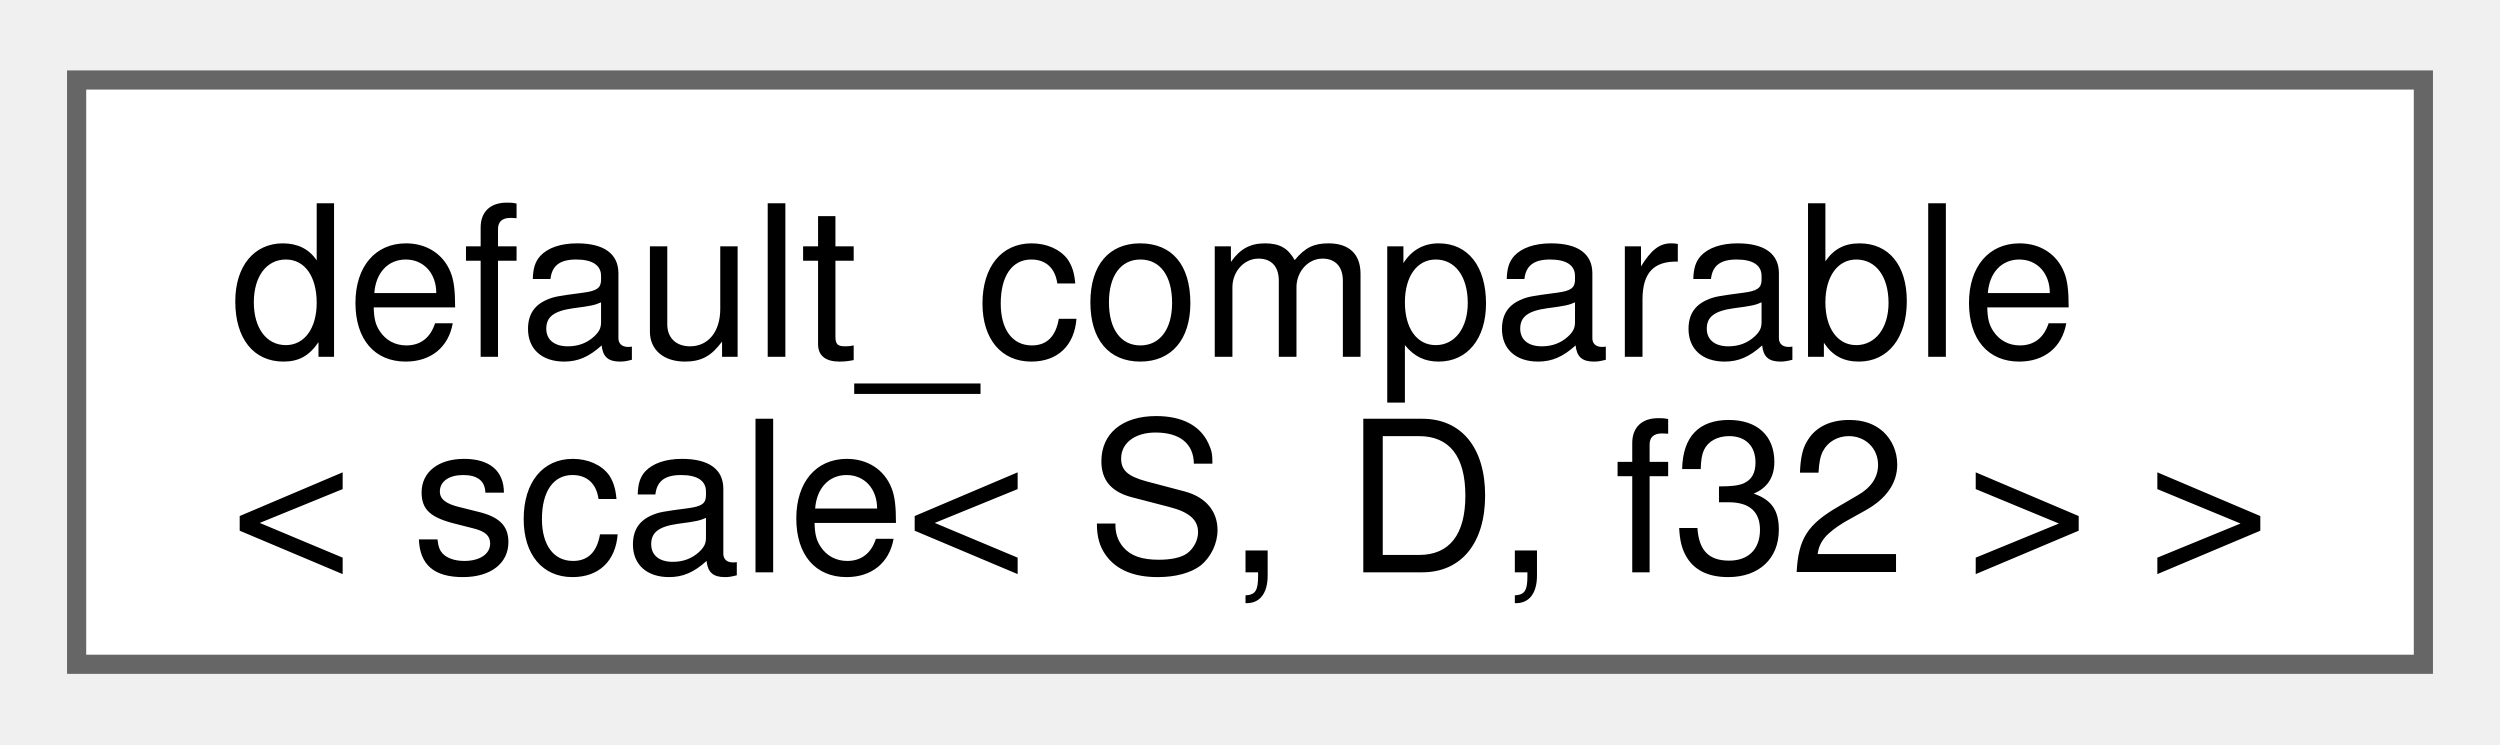
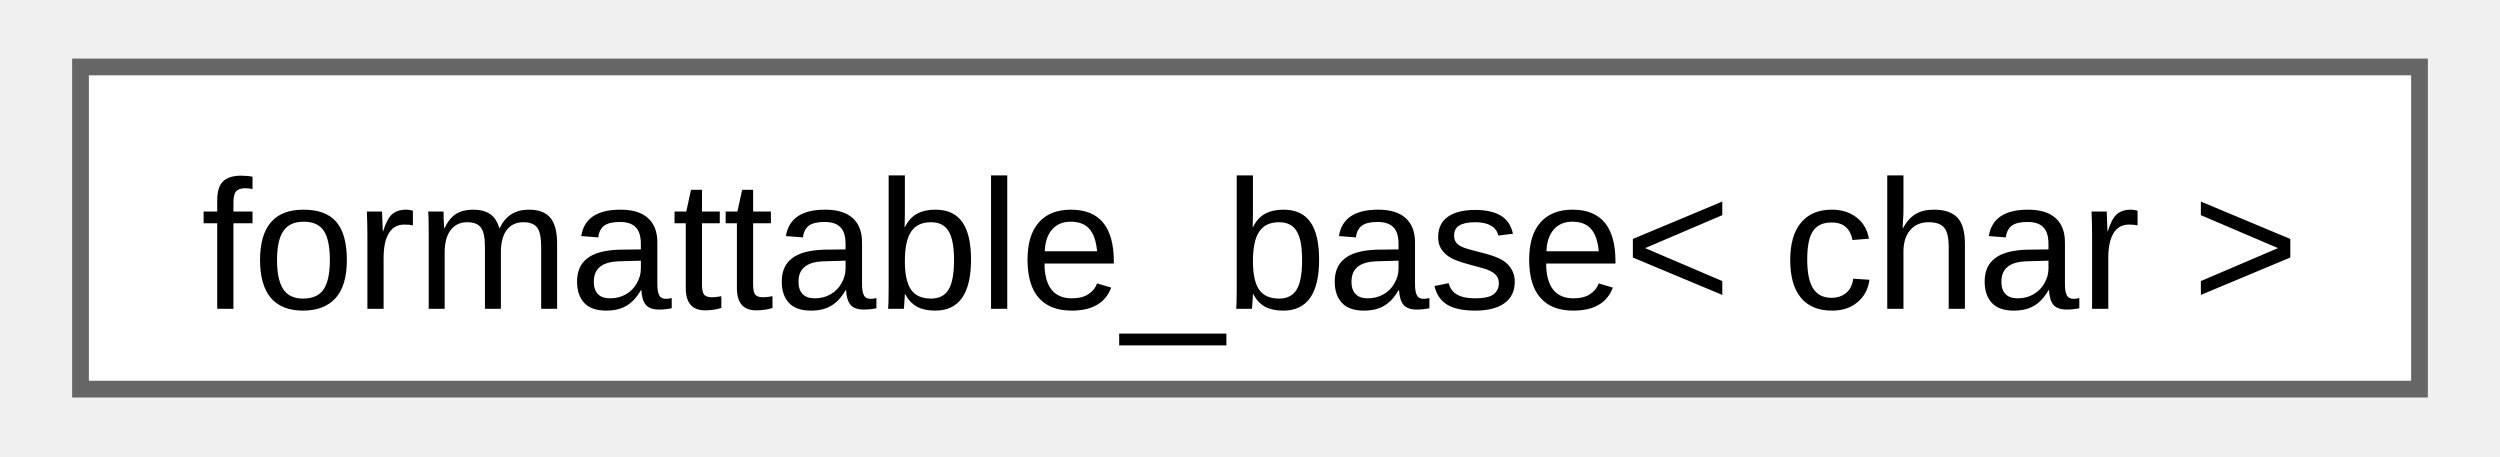
- <svg xmlns="http://www.w3.org/2000/svg" xmlns:xlink="http://www.w3.org/1999/xlink" width="131pt" height="39pt" viewBox="0.00 0.00 130.50 38.50">
-   <g id="graph0" class="graph" transform="scale(1 1) rotate(0) translate(4 34.5)">
+ <svg xmlns="http://www.w3.org/2000/svg" xmlns:xlink="http://www.w3.org/1999/xlink" width="148pt" height="27pt" viewBox="0.00 0.00 147.75 27.25">
+   <g id="graph0" class="graph" transform="scale(1 1) rotate(0) translate(4 23.25)">
    <g id="Node000000" class="node">
      <g id="a_Node000000">
-         <a xlink:href="structfloppy_1_1math_1_1detail_1_1default__comparable.html" target="_top" xlink:title=" ">
-           <polygon fill="white" stroke="#666666" points="122.5,-30.5 0,-30.5 0,0 122.5,0 122.5,-30.5" />
-           <text text-anchor="start" x="8" y="-16.05" font-family="Helvetica,sans-Serif" font-size="11.00">default_comparable</text>
-           <text text-anchor="middle" x="61.25" y="-4.8" font-family="Helvetica,sans-Serif" font-size="11.00">&lt; scale&lt; S, D, f32 &gt; &gt;</text>
+         <a xlink:href="d5/d4f/structfloppy_1_1traits_1_1detail_1_1formattable__base.html" target="_top" xlink:title=" ">
+           <polygon fill="white" stroke="#666666" points="139.75,-19.25 0,-19.25 0,0 139.75,0 139.75,-19.25" />
+           <text text-anchor="middle" x="69.88" y="-4.8" font-family="Arial" font-size="11.00">formattable_base&lt; char &gt;</text>
        </a>
      </g>
    </g>
  </g>
</svg>
